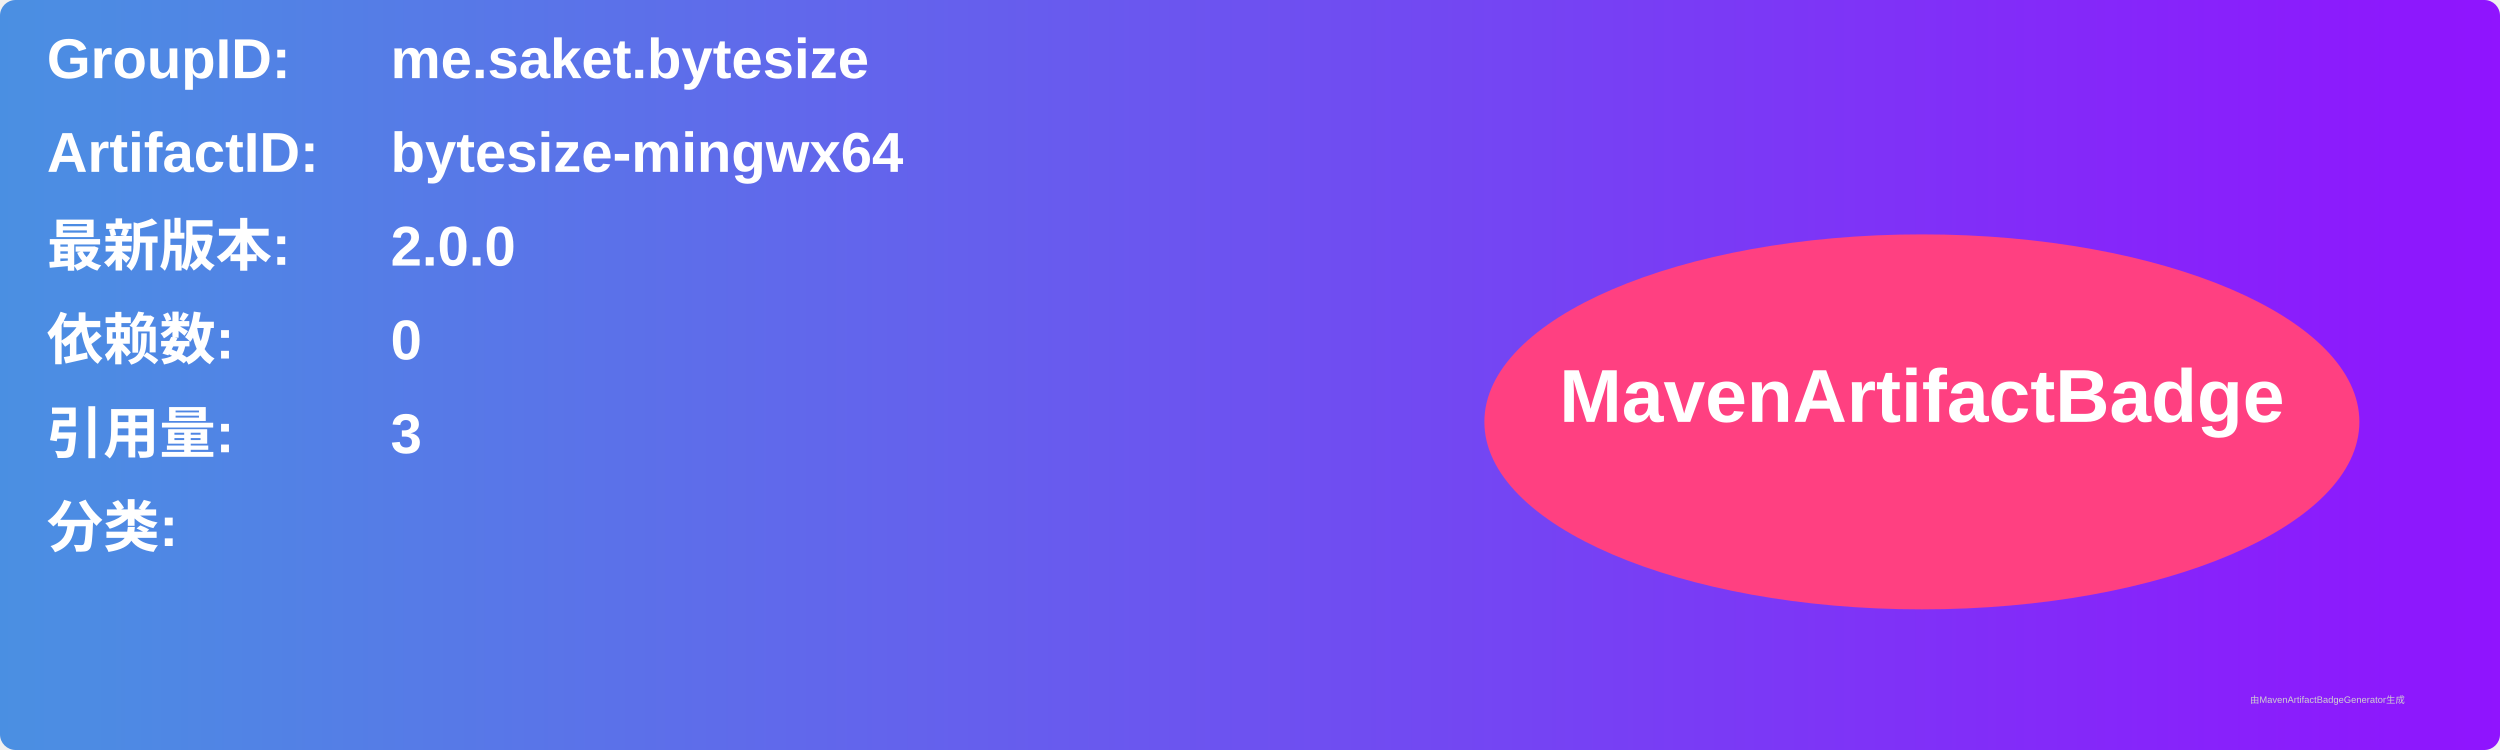
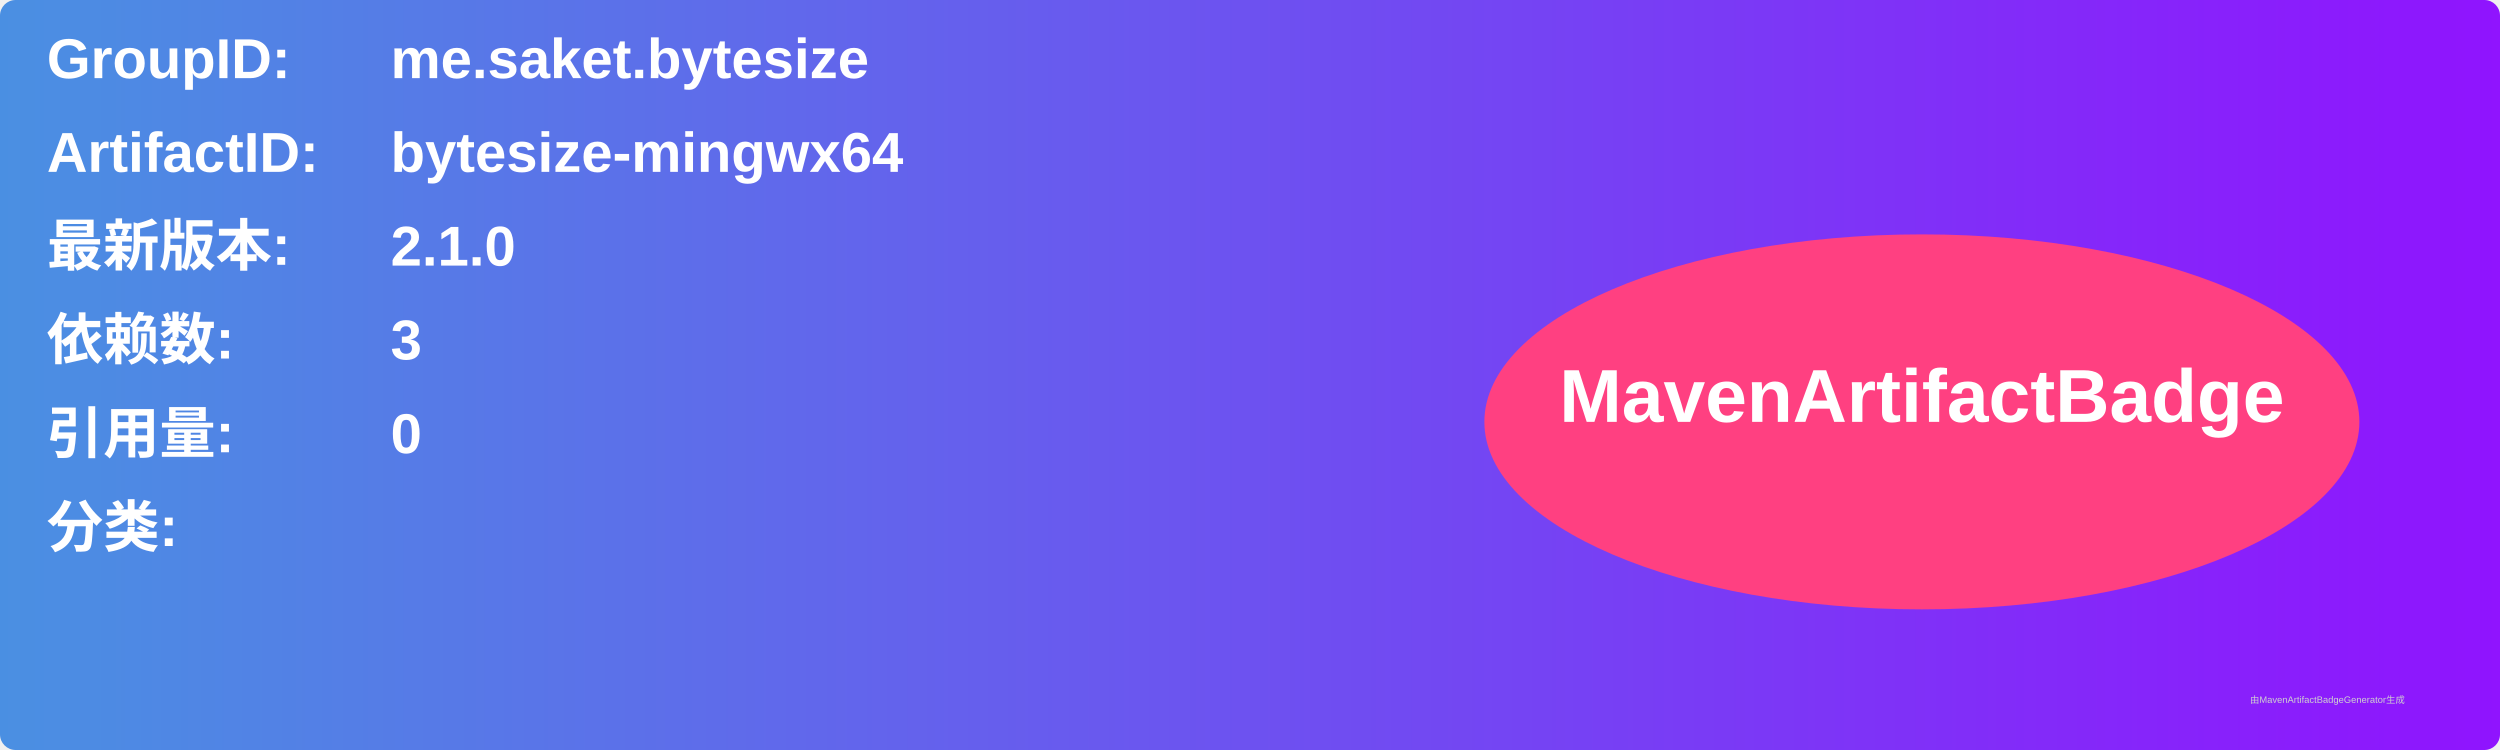
<svg xmlns="http://www.w3.org/2000/svg" width="800" height="240" viewBox="0 0 800 240">
  <linearGradient id="grad" x1="0%" y1="0%" x2="100%" y2="0%">
    <stop offset="0%" stop-color="#4a90e2" />
    <stop offset="100%" stop-color="#9013fe" />
  </linearGradient>
  <rect width="100%" height="100%" rx="5" ry="5" fill="url(#grad)" />
  <g transform="translate(15, 15)">
    <text x="0" y="10" font-family="Arial" font-size="18" fill="white" font-weight="bold" width="260">GroupID:</text>
    <text x="110" y="10" font-family="Arial" font-size="18" fill="white" font-weight="bold" width="460">me.saket.bytesize</text>
    <text x="0" y="40" font-family="Arial" font-size="18" fill="white" font-weight="bold" width="260">ArtifactID:</text>
    <text x="110" y="40" font-family="Arial" font-size="18" fill="white" font-weight="bold" width="460">bytesize-mingwx64</text>
    <text x="0" y="70" font-family="Arial" font-size="18" fill="white" font-weight="bold">最新版本:</text>
    <text x="110" y="70" font-family="Arial" font-size="18" fill="white" font-weight="bold">
-       <tspan font-weight="bold">2.0.0</tspan>
+       <tspan font-weight="bold">2.1.0</tspan>
    </text>
    <text x="0" y="100" font-family="Arial" font-size="18" fill="white" font-weight="bold">依赖数: </text>
    <text x="110" y="100" font-family="Arial" font-size="18" fill="white">
-       <tspan font-weight="bold">0</tspan>
+       <tspan font-weight="bold">3</tspan>
    </text>
    <text x="0" y="130" font-family="Arial" font-size="18" fill="white" font-weight="bold">引用量: </text>
    <text x="110" y="130" font-family="Arial" font-size="18" fill="white">
-       <tspan font-weight="bold">3</tspan>
+       <tspan font-weight="bold">0</tspan>
    </text>
    <text x="0" y="160" font-family="Arial" font-size="18" fill="white" font-weight="bold">分类:</text>
    <text x="10" y="190" font-family="Arial" font-size="10" fill="white">
      <tspan font-weight="bold" />
    </text>
    <ellipse cx="600" cy="120" rx="140" ry="60" fill="#ff4081" />
    <text x="600" y="120" text-anchor="middle" font-family="Arial" font-size="24" fill="white" font-weight="bold">MavenArtifactBadge</text>
  </g>
  <text x="720" y="225" font-family="Arial" font-size="3" fill="#d0d0d0">由MavenArtifactBadgeGenerator生成</text>
</svg>
